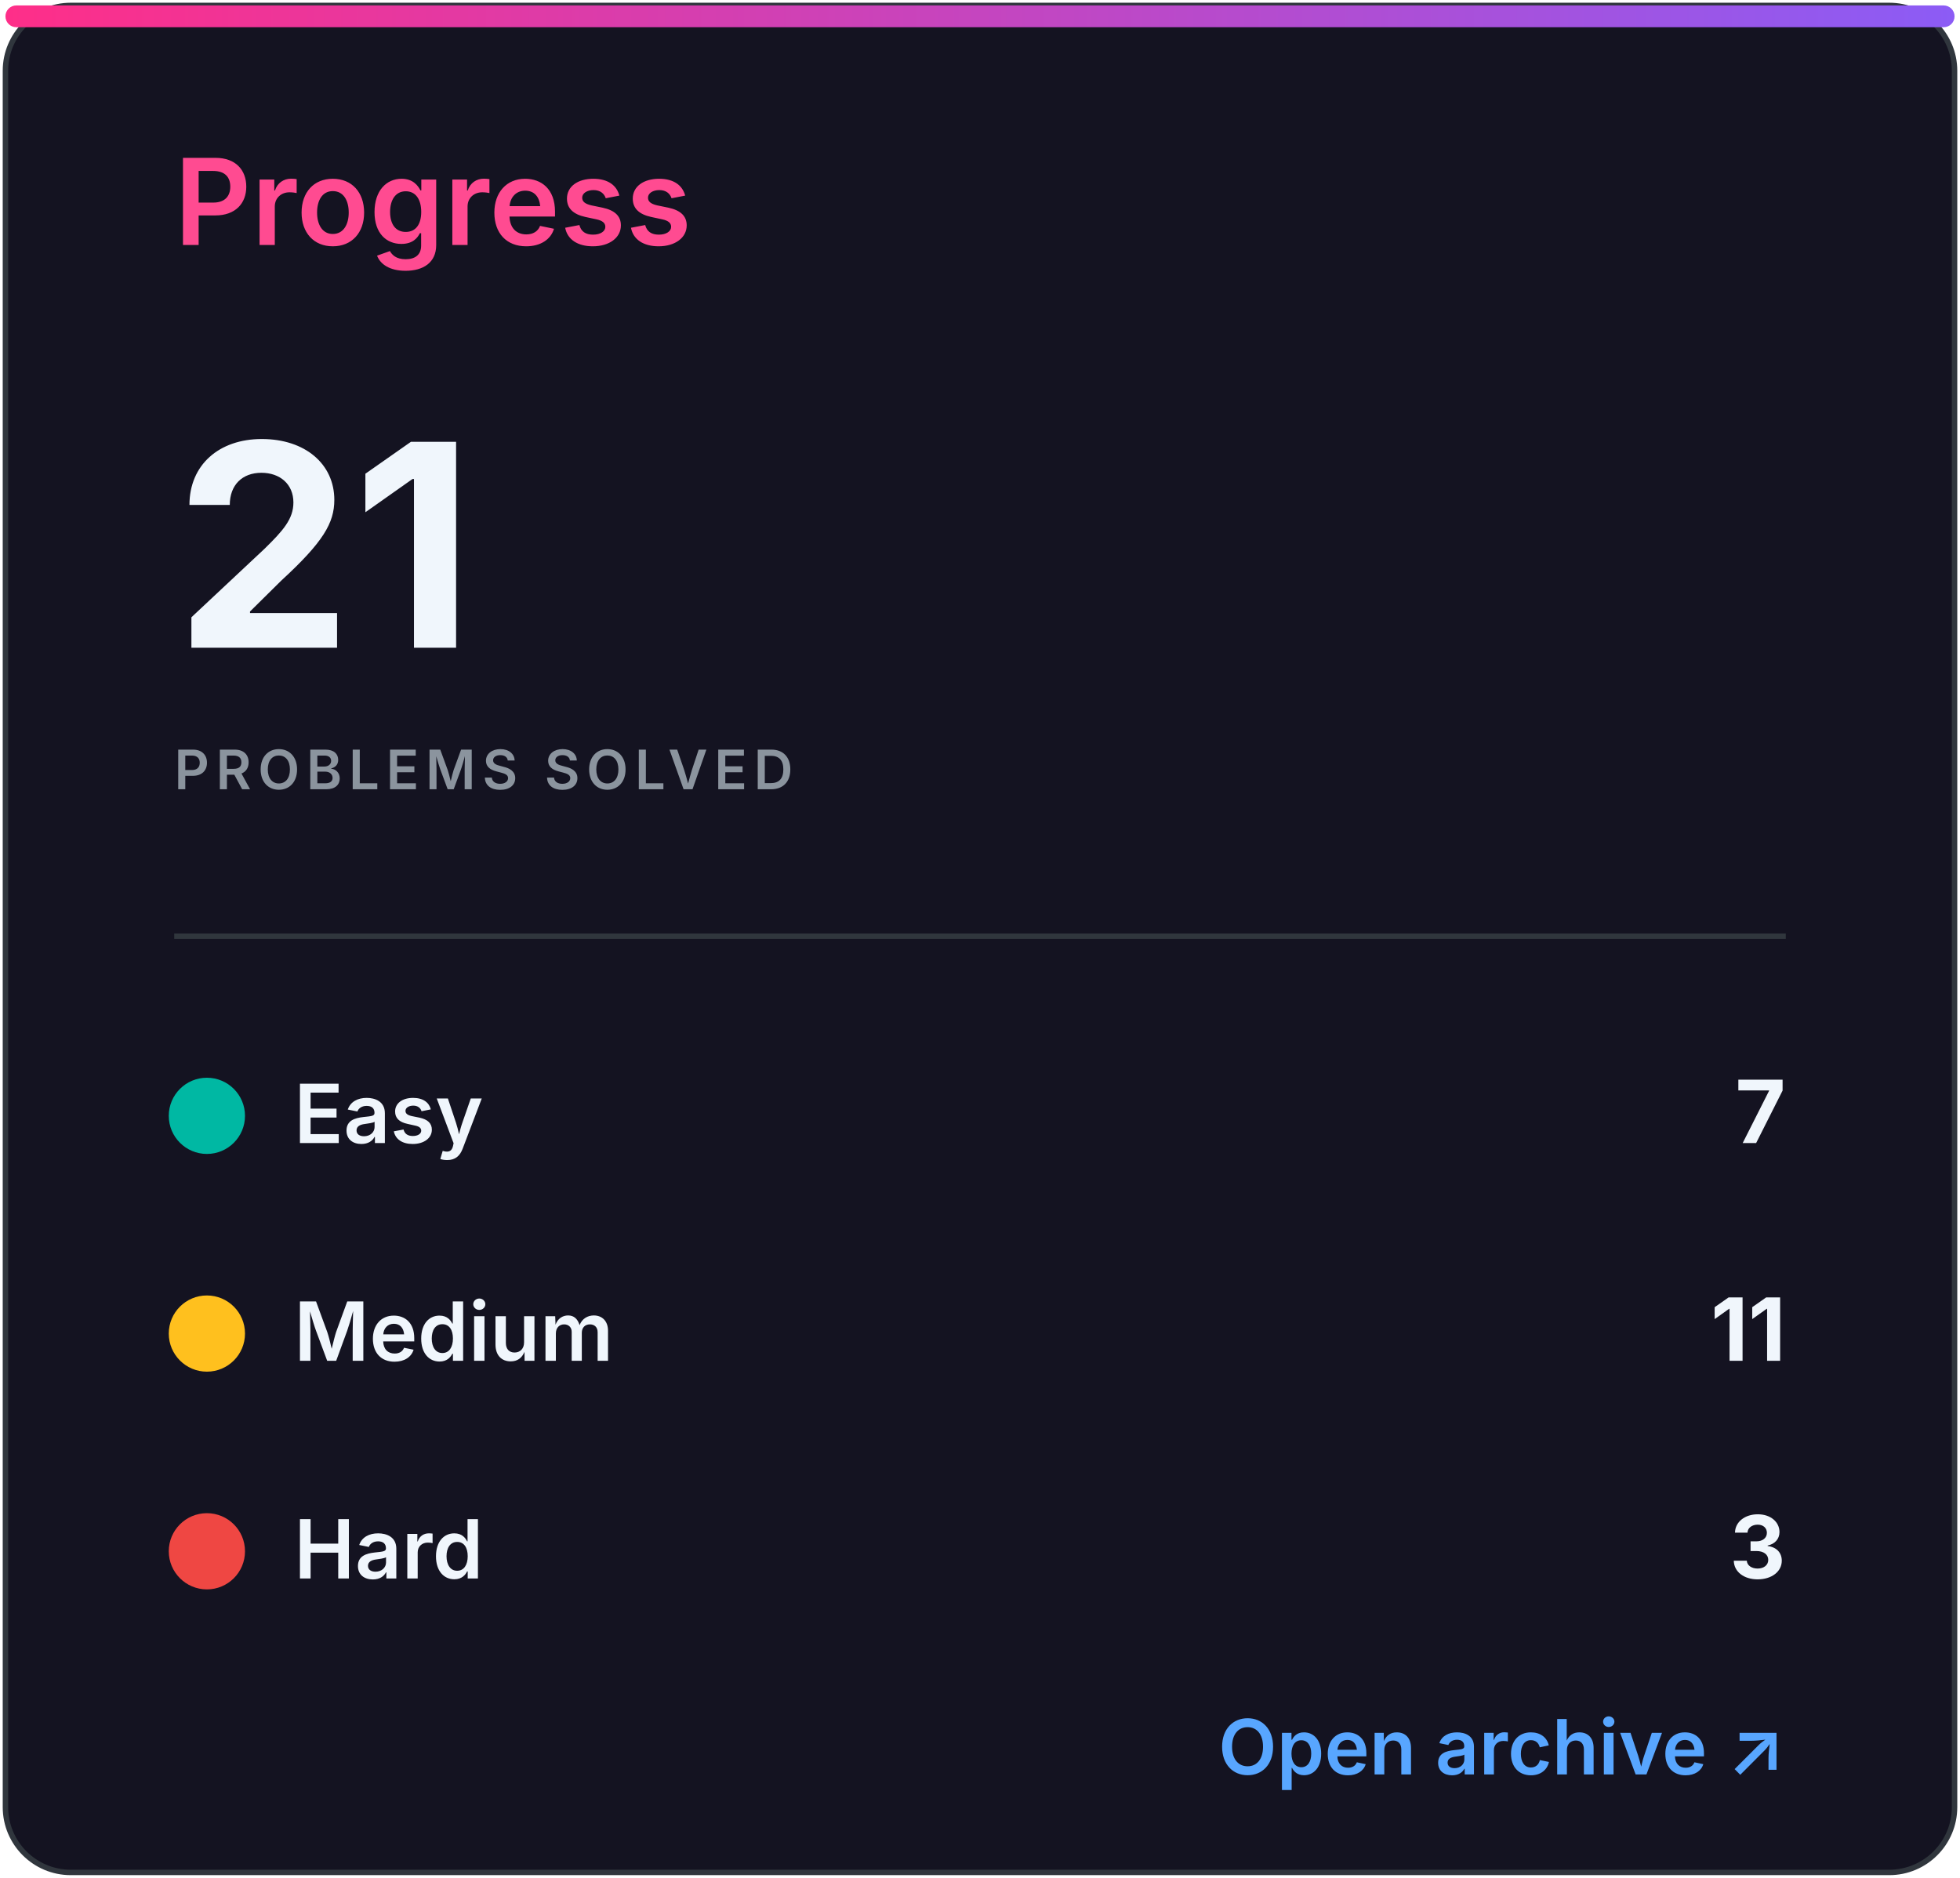
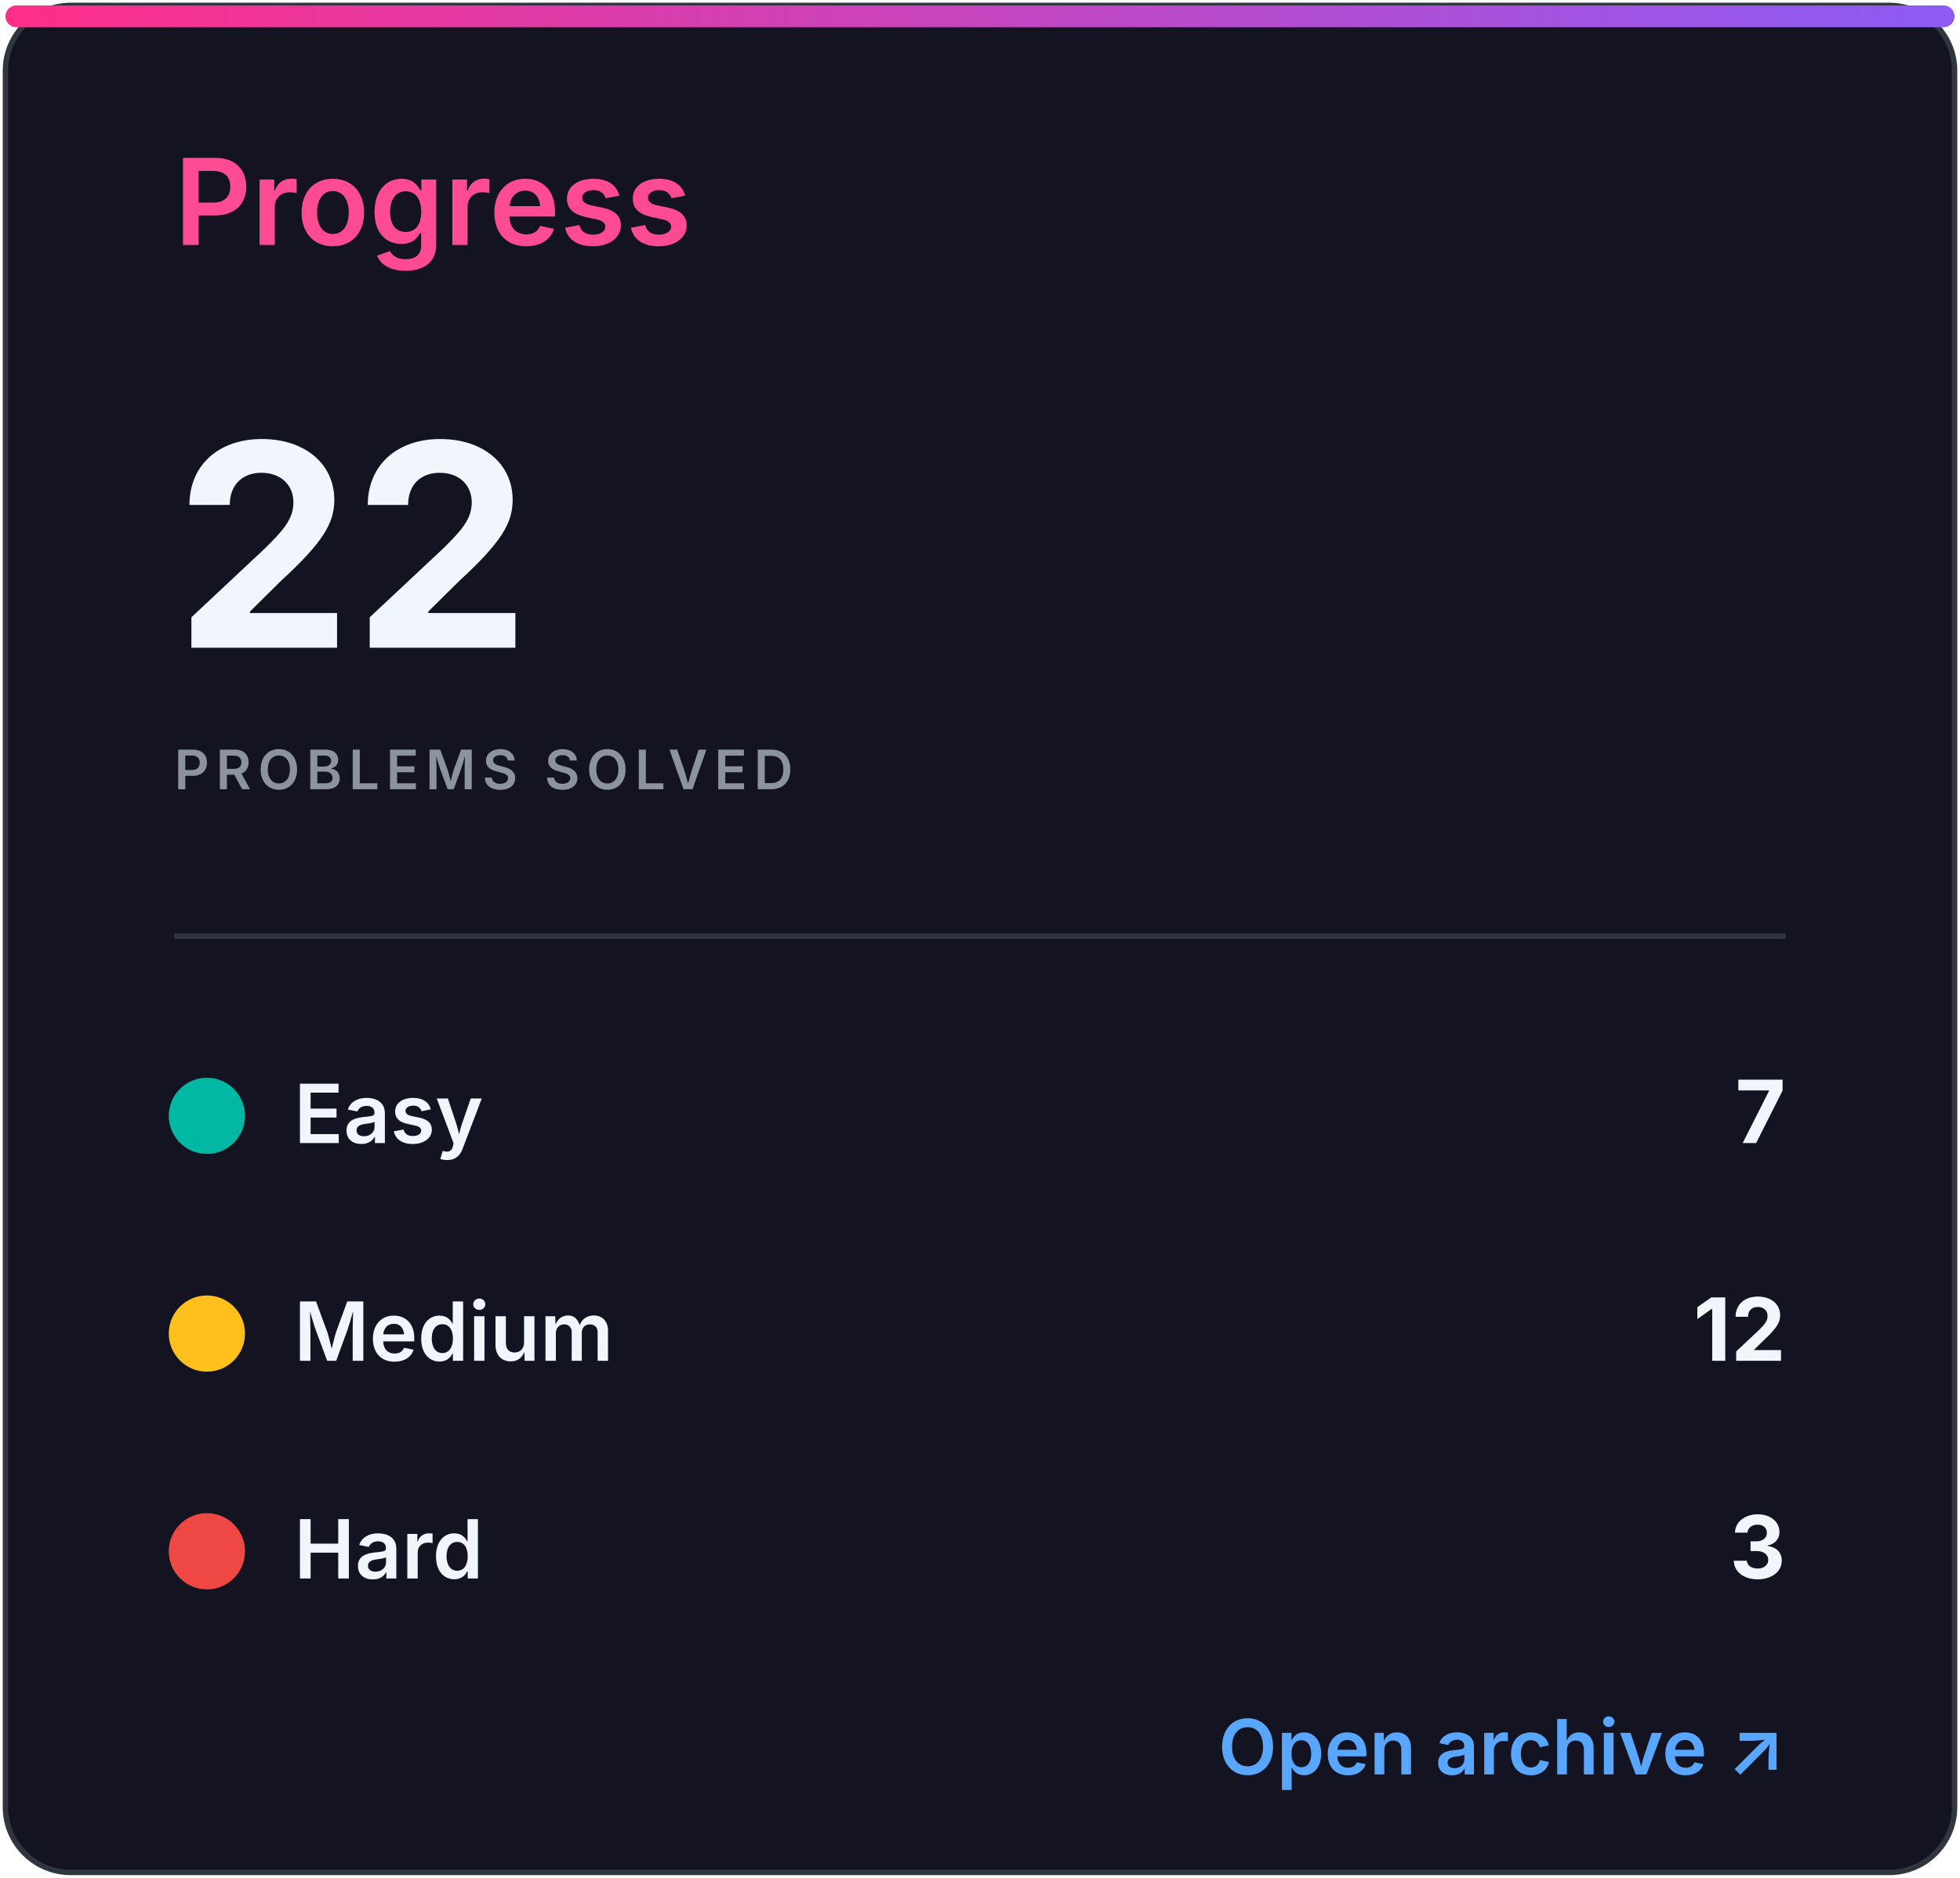
<svg xmlns="http://www.w3.org/2000/svg" width="360" height="345" viewBox="0 0 360 345" role="img" aria-labelledby="title desc">
  <defs>
    <linearGradient id="accent" x1="0" x2="1">
      <stop stop-color="#ff2e88" />
      <stop offset="1" stop-color="#8b5cf6" />
    </linearGradient>
    <clipPath id="bar">
      <rect x="32" y="82" width="296" height="8" rx="4" />
    </clipPath>
    <style>
.heading{font:600 22px -apple-system,BlinkMacSystemFont,'Segoe UI',sans-serif;fill:#ff4b91}
.eyebrow{font:600 10px -apple-system,BlinkMacSystemFont,'Segoe UI',sans-serif;letter-spacing:1.2px;fill:#8b949e}
.total{font:700 52px -apple-system,BlinkMacSystemFont,'Segoe UI',sans-serif;fill:#f0f6fc}
.metric{font:600 15px -apple-system,BlinkMacSystemFont,'Segoe UI',sans-serif;fill:#f0f6fc}
.count{font:700 16px -apple-system,BlinkMacSystemFont,'Segoe UI',sans-serif;fill:#f0f6fc}
.muted{font:500 13px -apple-system,BlinkMacSystemFont,'Segoe UI',sans-serif;fill:#8b949e}
.language{font:700 31px -apple-system,BlinkMacSystemFont,'Segoe UI',sans-serif;fill:#f0f6fc}
.link{font:600 14px -apple-system,BlinkMacSystemFont,'Segoe UI',sans-serif;fill:#58a6ff}
</style>
  </defs>
  <rect x="1" y="1" width="358" height="343" rx="12" fill="#141321" stroke="#30363d" />
  <rect x="1" y="1" width="358" height="4" rx="2" fill="url(#accent)" />
  <text x="32" y="45" class="heading">Progress</text>
-   <text x="32" y="119" class="total">21</text>
+   <text x="32" y="119" class="total">22</text>
  <text x="32" y="145" class="eyebrow">PROBLEMS SOLVED</text>
  <line x1="32" y1="172" x2="328" y2="172" stroke="#30363d" />
  <circle cx="38" cy="205" r="7" fill="#00b8a3" />
  <text x="54" y="210" class="metric">Easy</text>
  <text x="328" y="210" class="count" text-anchor="end">7</text>
  <circle cx="38" cy="245" r="7" fill="#ffc01e" />
  <text x="54" y="250" class="metric">Medium</text>
-   <text x="328" y="250" class="count" text-anchor="end">11</text>
+   <text x="328" y="250" class="count" text-anchor="end">12</text>
  <circle cx="38" cy="285" r="7" fill="#ef4743" />
  <text x="54" y="290" class="metric">Hard</text>
  <text x="328" y="290" class="count" text-anchor="end">3</text>
  <text x="328" y="326" class="link" text-anchor="end">Open archive ↗</text>
</svg>
